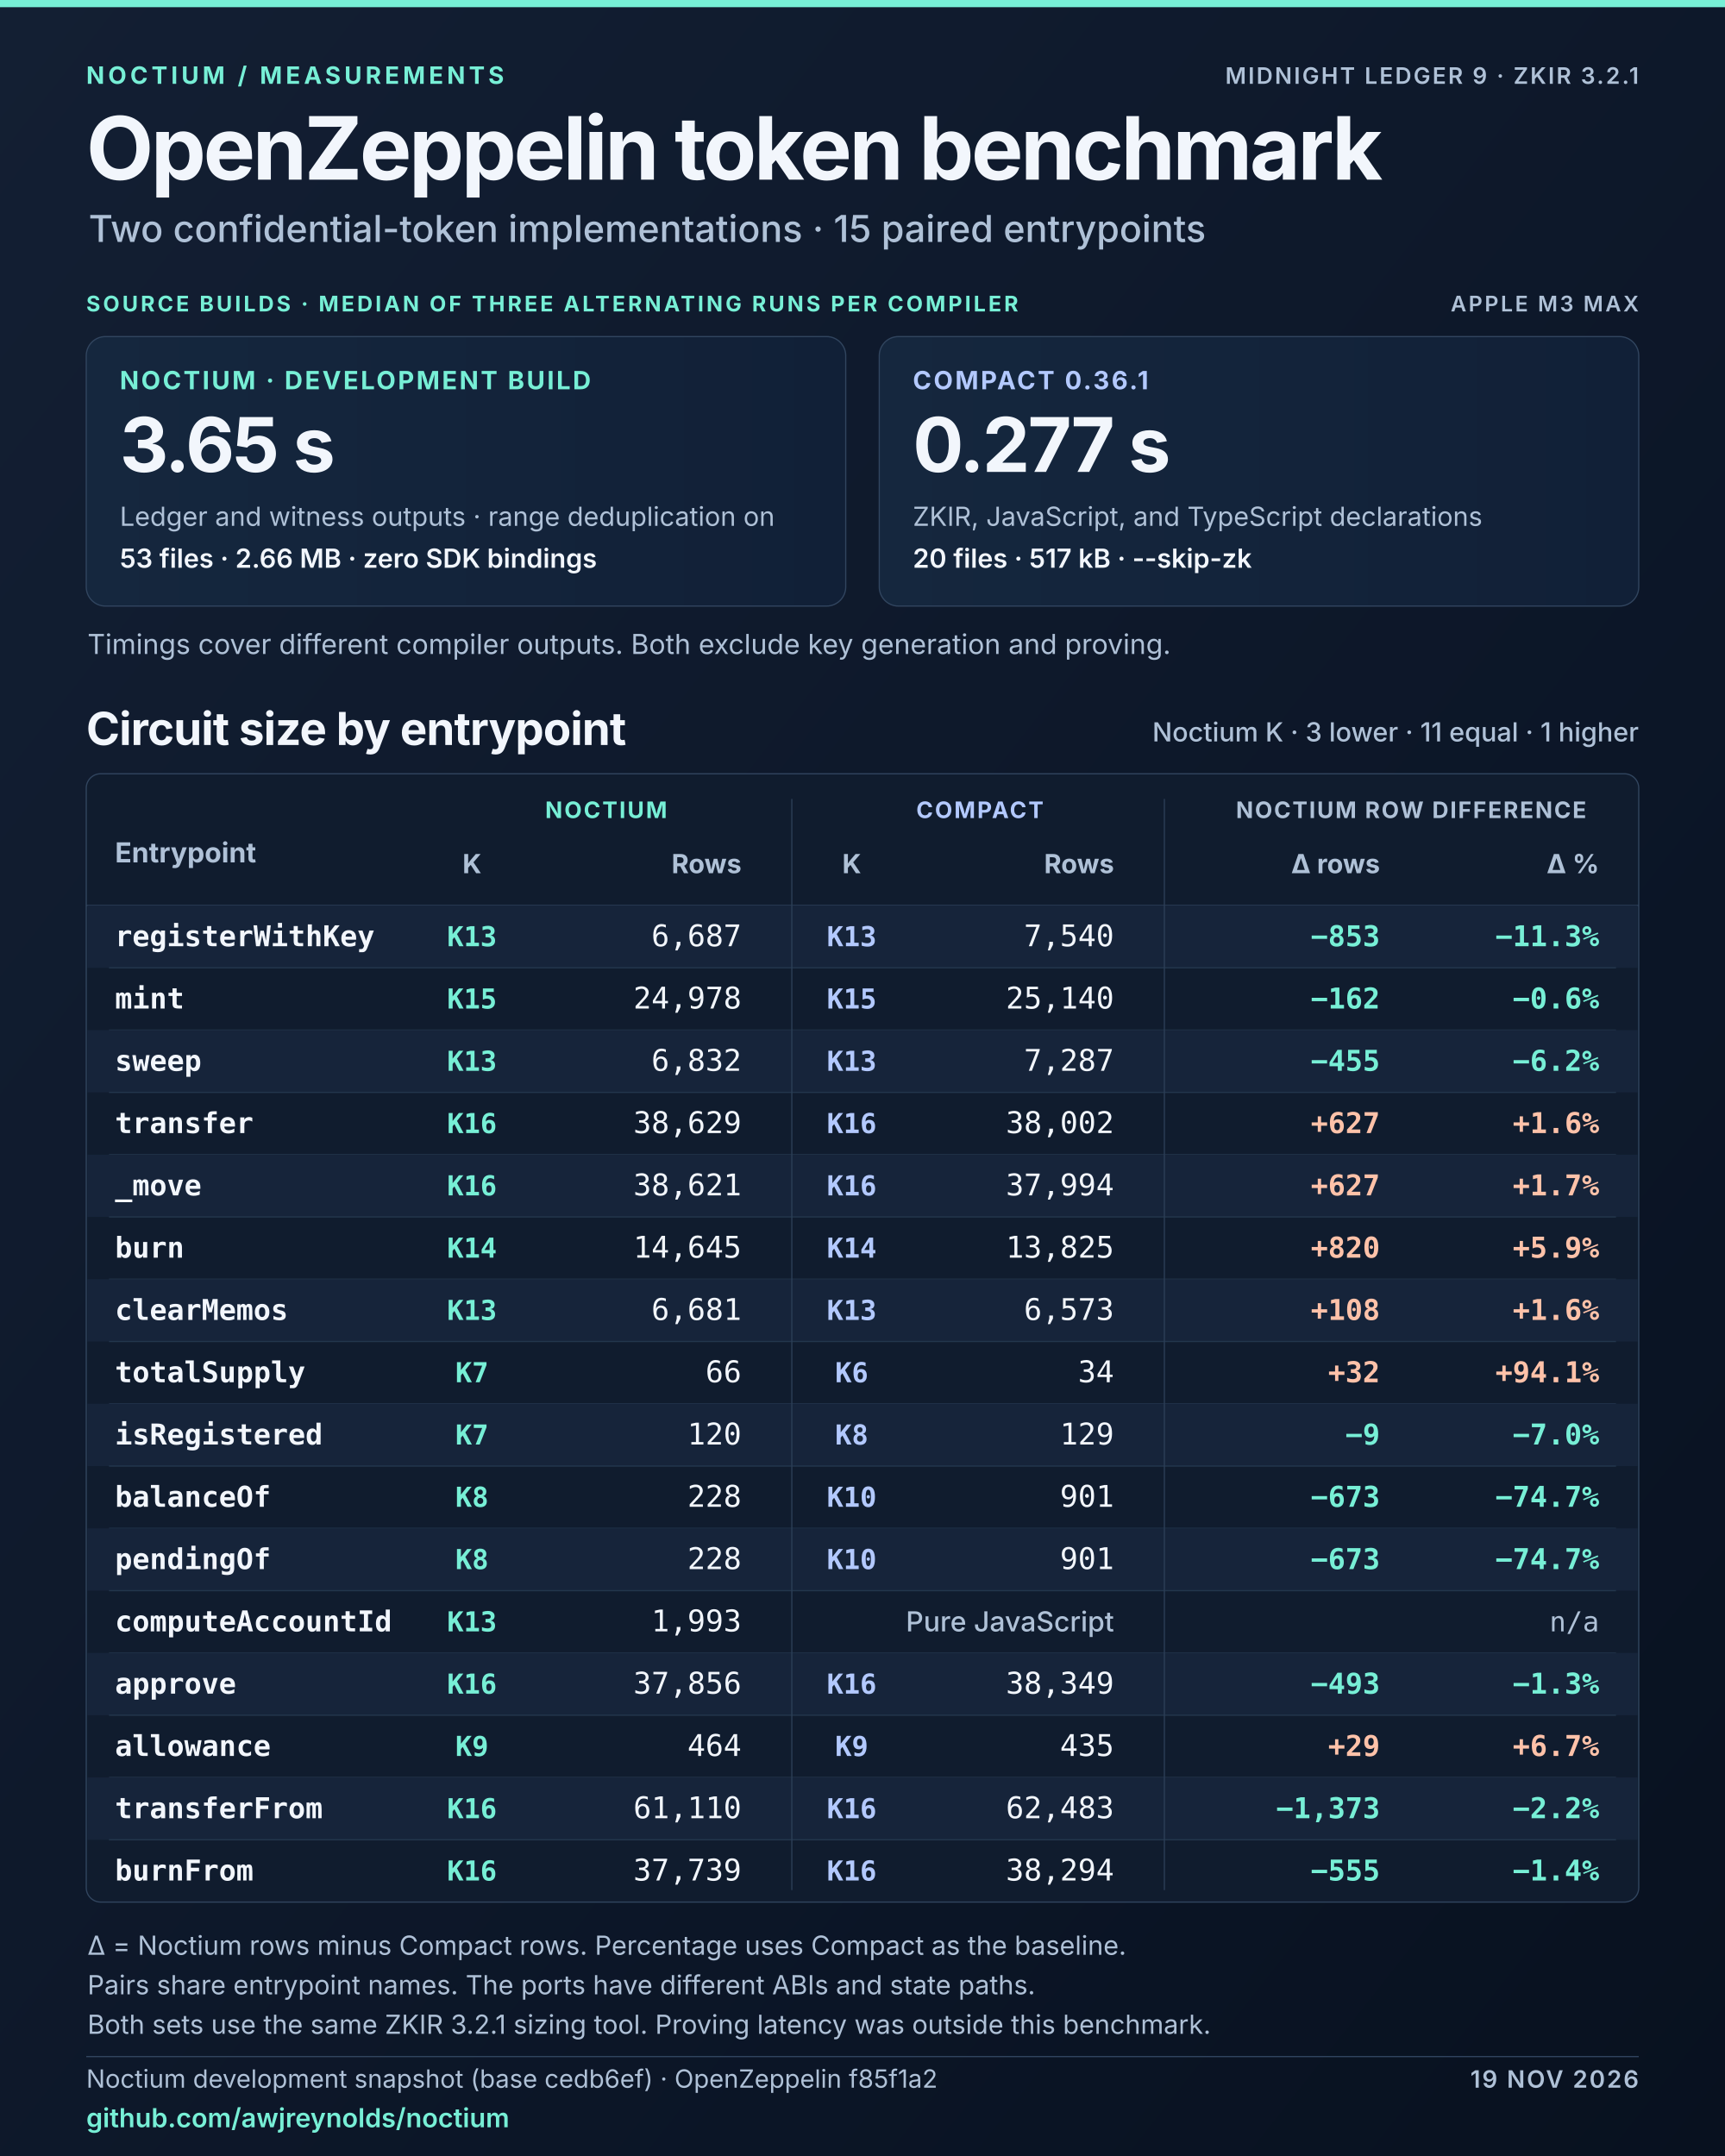
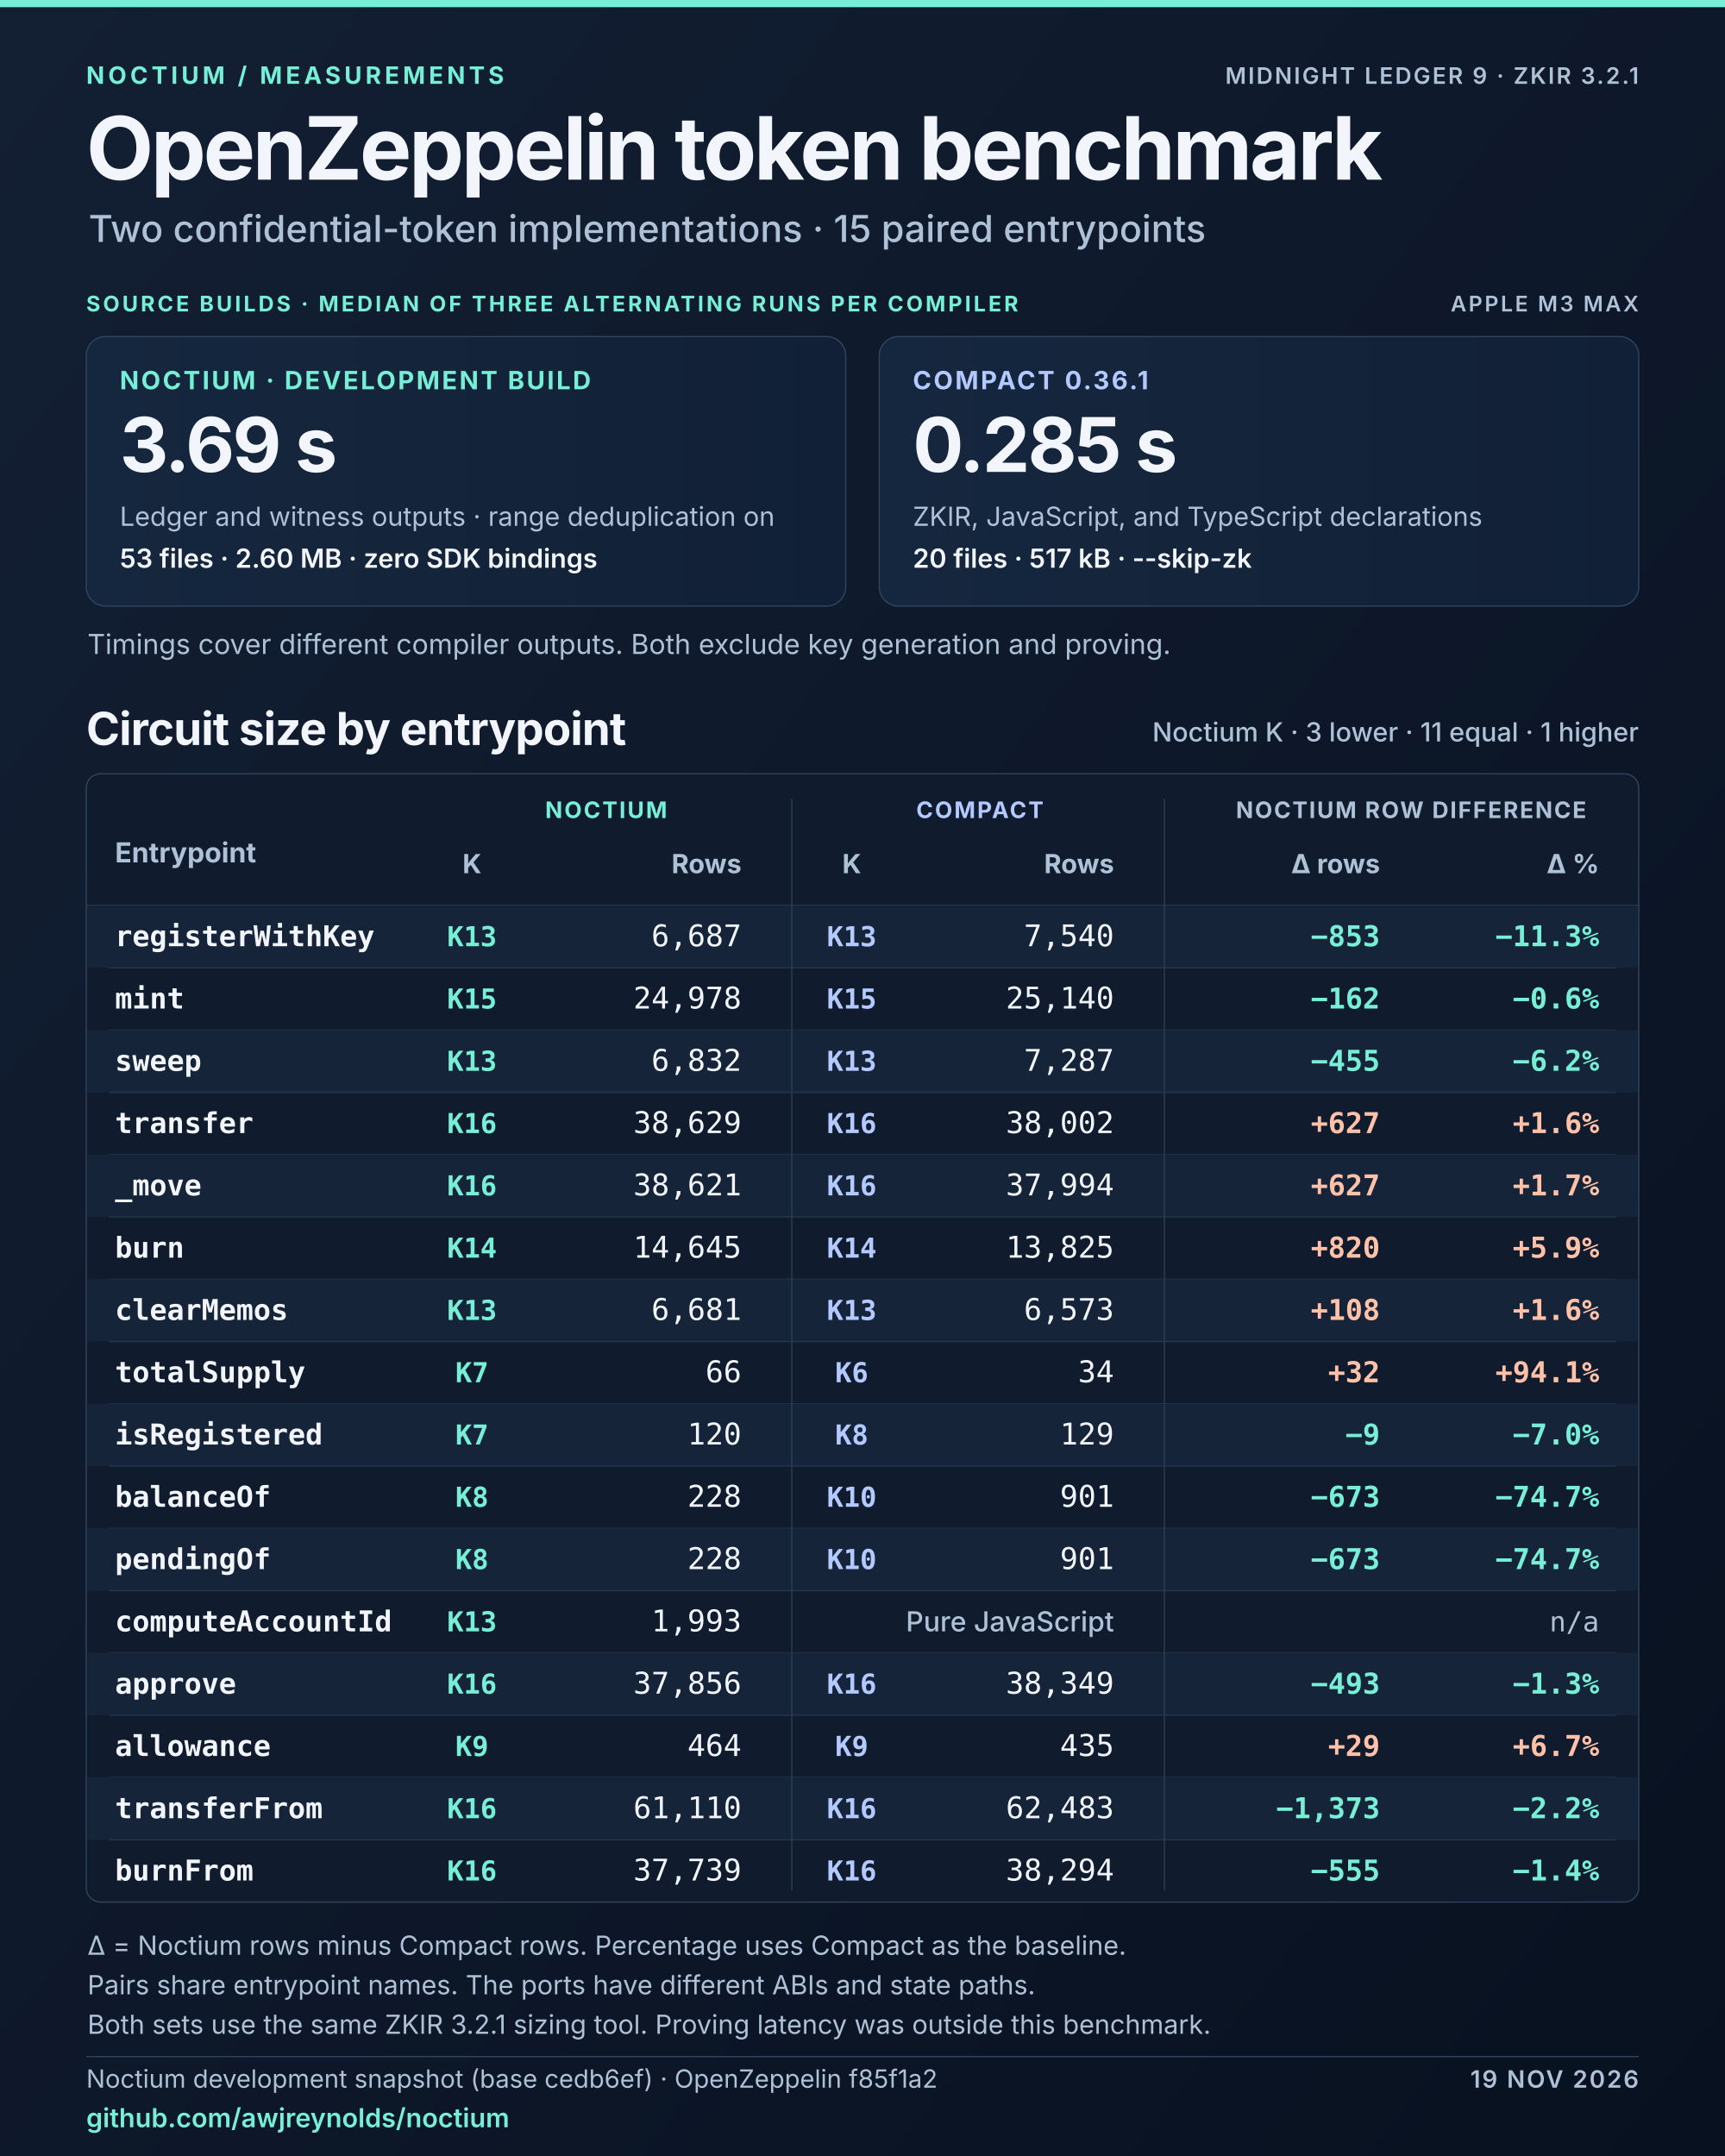
<svg xmlns="http://www.w3.org/2000/svg" width="1440" height="1800" viewBox="0 0 1440 1800" role="img" aria-labelledby="title desc">
  <defs>
    <linearGradient id="background" x2="1" y2="1">
      <stop stop-color="#131f33" />
      <stop offset="0.72" stop-color="#0b1526" />
      <stop offset="1" stop-color="#08111f" />
    </linearGradient>
    <linearGradient id="surface">
      <stop stop-color="#15273e" />
      <stop offset="1" stop-color="#112037" />
    </linearGradient>
  </defs>
  <rect width="1440" height="1800" fill="url(#background)" />
  <path d="M0 3H1440" stroke="#77efd6" stroke-width="6" />
  <g font-family="Inter, Arial, Helvetica, sans-serif">
    <text x="72" y="70" font-size="20" fill="#77efd6" font-weight="700" text-anchor="start" letter-spacing="3.0">NOCTIUM  /  MEASUREMENTS</text>
    <text x="1368" y="70" font-size="19" fill="#afc1d7" font-weight="600" text-anchor="end" letter-spacing="1.6">MIDNIGHT LEDGER 9  ·  ZKIR 3.2.1</text>
    <text x="72" y="150" font-size="73" fill="#f2f6fc" font-weight="700" text-anchor="start" letter-spacing="-2.3">OpenZeppelin token benchmark</text>
    <text x="74" y="202" font-size="31" fill="#afc1d7" font-weight="500" text-anchor="start" letter-spacing="0">Two confidential-token implementations  ·  15 paired entrypoints</text>
    <text x="72" y="260" font-size="18" fill="#77efd6" font-weight="700" text-anchor="start" letter-spacing="2.2">SOURCE BUILDS  ·  MEDIAN OF THREE ALTERNATING RUNS PER COMPILER</text>
    <text x="1368" y="260" font-size="18" fill="#afc1d7" font-weight="600" text-anchor="end" letter-spacing="1.8">APPLE M3 MAX</text>
    <rect x="72" y="281" width="634" height="225" rx="16" fill="url(#surface)" stroke="#31455f" />
    <rect x="734" y="281" width="634" height="225" rx="16" fill="url(#surface)" stroke="#31455f" />
    <text x="100" y="325" font-size="21" fill="#77efd6" font-weight="700" text-anchor="start" letter-spacing="1.8">NOCTIUM · DEVELOPMENT BUILD</text>
    <text x="762" y="325" font-size="21" fill="#b3c9ff" font-weight="700" text-anchor="start" letter-spacing="1.8">COMPACT 0.36.1</text>
-     <text x="100" y="394" font-size="63" fill="#f2f6fc" font-weight="700" text-anchor="start" letter-spacing="-1.8">3.65 s</text>
-     <text x="762" y="394" font-size="63" fill="#f2f6fc" font-weight="700" text-anchor="start" letter-spacing="-1.8">0.277 s</text>
+     <text x="100" y="394" font-size="63" fill="#f2f6fc" font-weight="700" text-anchor="start" letter-spacing="-1.8">3.69 s</text>
+     <text x="762" y="394" font-size="63" fill="#f2f6fc" font-weight="700" text-anchor="start" letter-spacing="-1.8">0.285 s</text>
    <text x="100" y="439" font-size="22" fill="#afc1d7" font-weight="400" text-anchor="start" letter-spacing="0">Ledger and witness outputs · range deduplication on</text>
    <text x="762" y="439" font-size="22" fill="#afc1d7" font-weight="400" text-anchor="start" letter-spacing="0">ZKIR, JavaScript, and TypeScript declarations</text>
-     <text x="100" y="474" font-size="22" fill="#f2f6fc" font-weight="600" text-anchor="start" letter-spacing="0">53 files · 2.66 MB · zero SDK bindings</text>
+     <text x="100" y="474" font-size="22" fill="#f2f6fc" font-weight="600" text-anchor="start" letter-spacing="0">53 files · 2.60 MB · zero SDK bindings</text>
    <text x="762" y="474" font-size="22" fill="#f2f6fc" font-weight="600" text-anchor="start" letter-spacing="0">20 files · 517 kB · --skip-zk</text>
    <text x="73" y="546" font-size="23" fill="#afc1d7" font-weight="400" text-anchor="start" letter-spacing="0">Timings cover different compiler outputs. Both exclude key generation and proving.</text>
    <text x="72" y="622" font-size="38" fill="#f2f6fc" font-weight="700" text-anchor="start" letter-spacing="-0.6">Circuit size by entrypoint</text>
    <text x="1368" y="619" font-size="22" fill="#afc1d7" font-weight="500" text-anchor="end" letter-spacing="0">Noctium K  ·  3 lower  ·  11 equal  ·  1 higher</text>
    <rect x="72" y="646" width="1296" height="942" rx="12" fill="#101c2e" stroke="#31455f" />
    <text x="96" y="720" font-size="23" fill="#afc1d7" font-weight="700" text-anchor="start" letter-spacing="0">Entrypoint</text>
    <text x="506" y="683" font-size="19" fill="#77efd6" font-weight="700" text-anchor="middle" letter-spacing="1.5">NOCTIUM</text>
    <text x="818" y="683" font-size="19" fill="#b3c9ff" font-weight="700" text-anchor="middle" letter-spacing="1.5">COMPACT</text>
    <text x="1178" y="683" font-size="19" fill="#afc1d7" font-weight="700" text-anchor="middle" letter-spacing="1.3">NOCTIUM ROW DIFFERENCE</text>
    <text x="394" y="729" font-size="22" fill="#afc1d7" font-weight="700" text-anchor="middle" letter-spacing="0">K</text>
    <text x="619" y="729" font-size="22" fill="#afc1d7" font-weight="700" text-anchor="end" letter-spacing="0">Rows</text>
    <text x="711" y="729" font-size="22" fill="#afc1d7" font-weight="700" text-anchor="middle" letter-spacing="0">K</text>
    <text x="930" y="729" font-size="22" fill="#afc1d7" font-weight="700" text-anchor="end" letter-spacing="0">Rows</text>
    <text x="1152" y="729" font-size="22" fill="#afc1d7" font-weight="700" text-anchor="end" letter-spacing="0">Δ rows</text>
    <text x="1335" y="729" font-size="22" fill="#afc1d7" font-weight="700" text-anchor="end" letter-spacing="0">Δ %</text>
    <path d="M72 756L1368 756" stroke="#31455f" stroke-width="1" />
    <rect x="73" y="756" width="1294" height="52" rx="0" fill="#16243a" />
    <path d="M91 808L1349 808" stroke="#23364d" stroke-width="1" />
    <text x="96" y="790" font-size="24" fill="#f2f6fc" font-weight="600" text-anchor="start" letter-spacing="0" font-family="SF Mono, Menlo, Consolas, monospace">registerWithKey</text>
    <text x="394" y="790" font-size="23" fill="#77efd6" font-weight="600" text-anchor="middle" letter-spacing="0" font-family="SF Mono, Menlo, Consolas, monospace">K13</text>
    <text x="619" y="790" font-size="25" fill="#f2f6fc" font-weight="500" text-anchor="end" letter-spacing="0" font-family="SF Mono, Menlo, Consolas, monospace">6,687</text>
    <text x="711" y="790" font-size="23" fill="#b3c9ff" font-weight="600" text-anchor="middle" letter-spacing="0" font-family="SF Mono, Menlo, Consolas, monospace">K13</text>
    <text x="930" y="790" font-size="25" fill="#f2f6fc" font-weight="500" text-anchor="end" letter-spacing="0" font-family="SF Mono, Menlo, Consolas, monospace">7,540</text>
    <text x="1152" y="790" font-size="24" fill="#77efd6" font-weight="600" text-anchor="end" letter-spacing="0" font-family="SF Mono, Menlo, Consolas, monospace">−853</text>
    <text x="1335" y="790" font-size="24" fill="#77efd6" font-weight="600" text-anchor="end" letter-spacing="0" font-family="SF Mono, Menlo, Consolas, monospace">−11.3%</text>
    <path d="M91 860L1349 860" stroke="#23364d" stroke-width="1" />
    <text x="96" y="842" font-size="24" fill="#f2f6fc" font-weight="600" text-anchor="start" letter-spacing="0" font-family="SF Mono, Menlo, Consolas, monospace">mint</text>
    <text x="394" y="842" font-size="23" fill="#77efd6" font-weight="600" text-anchor="middle" letter-spacing="0" font-family="SF Mono, Menlo, Consolas, monospace">K15</text>
    <text x="619" y="842" font-size="25" fill="#f2f6fc" font-weight="500" text-anchor="end" letter-spacing="0" font-family="SF Mono, Menlo, Consolas, monospace">24,978</text>
    <text x="711" y="842" font-size="23" fill="#b3c9ff" font-weight="600" text-anchor="middle" letter-spacing="0" font-family="SF Mono, Menlo, Consolas, monospace">K15</text>
    <text x="930" y="842" font-size="25" fill="#f2f6fc" font-weight="500" text-anchor="end" letter-spacing="0" font-family="SF Mono, Menlo, Consolas, monospace">25,140</text>
    <text x="1152" y="842" font-size="24" fill="#77efd6" font-weight="600" text-anchor="end" letter-spacing="0" font-family="SF Mono, Menlo, Consolas, monospace">−162</text>
    <text x="1335" y="842" font-size="24" fill="#77efd6" font-weight="600" text-anchor="end" letter-spacing="0" font-family="SF Mono, Menlo, Consolas, monospace">−0.6%</text>
    <rect x="73" y="860" width="1294" height="52" rx="0" fill="#16243a" />
    <path d="M91 912L1349 912" stroke="#23364d" stroke-width="1" />
    <text x="96" y="894" font-size="24" fill="#f2f6fc" font-weight="600" text-anchor="start" letter-spacing="0" font-family="SF Mono, Menlo, Consolas, monospace">sweep</text>
    <text x="394" y="894" font-size="23" fill="#77efd6" font-weight="600" text-anchor="middle" letter-spacing="0" font-family="SF Mono, Menlo, Consolas, monospace">K13</text>
    <text x="619" y="894" font-size="25" fill="#f2f6fc" font-weight="500" text-anchor="end" letter-spacing="0" font-family="SF Mono, Menlo, Consolas, monospace">6,832</text>
    <text x="711" y="894" font-size="23" fill="#b3c9ff" font-weight="600" text-anchor="middle" letter-spacing="0" font-family="SF Mono, Menlo, Consolas, monospace">K13</text>
    <text x="930" y="894" font-size="25" fill="#f2f6fc" font-weight="500" text-anchor="end" letter-spacing="0" font-family="SF Mono, Menlo, Consolas, monospace">7,287</text>
    <text x="1152" y="894" font-size="24" fill="#77efd6" font-weight="600" text-anchor="end" letter-spacing="0" font-family="SF Mono, Menlo, Consolas, monospace">−455</text>
    <text x="1335" y="894" font-size="24" fill="#77efd6" font-weight="600" text-anchor="end" letter-spacing="0" font-family="SF Mono, Menlo, Consolas, monospace">−6.2%</text>
    <path d="M91 964L1349 964" stroke="#23364d" stroke-width="1" />
    <text x="96" y="946" font-size="24" fill="#f2f6fc" font-weight="600" text-anchor="start" letter-spacing="0" font-family="SF Mono, Menlo, Consolas, monospace">transfer</text>
    <text x="394" y="946" font-size="23" fill="#77efd6" font-weight="600" text-anchor="middle" letter-spacing="0" font-family="SF Mono, Menlo, Consolas, monospace">K16</text>
    <text x="619" y="946" font-size="25" fill="#f2f6fc" font-weight="500" text-anchor="end" letter-spacing="0" font-family="SF Mono, Menlo, Consolas, monospace">38,629</text>
    <text x="711" y="946" font-size="23" fill="#b3c9ff" font-weight="600" text-anchor="middle" letter-spacing="0" font-family="SF Mono, Menlo, Consolas, monospace">K16</text>
    <text x="930" y="946" font-size="25" fill="#f2f6fc" font-weight="500" text-anchor="end" letter-spacing="0" font-family="SF Mono, Menlo, Consolas, monospace">38,002</text>
    <text x="1152" y="946" font-size="24" fill="#ffc2a9" font-weight="600" text-anchor="end" letter-spacing="0" font-family="SF Mono, Menlo, Consolas, monospace">+627</text>
    <text x="1335" y="946" font-size="24" fill="#ffc2a9" font-weight="600" text-anchor="end" letter-spacing="0" font-family="SF Mono, Menlo, Consolas, monospace">+1.6%</text>
    <rect x="73" y="964" width="1294" height="52" rx="0" fill="#16243a" />
    <path d="M91 1016L1349 1016" stroke="#23364d" stroke-width="1" />
    <text x="96" y="998" font-size="24" fill="#f2f6fc" font-weight="600" text-anchor="start" letter-spacing="0" font-family="SF Mono, Menlo, Consolas, monospace">_move</text>
    <text x="394" y="998" font-size="23" fill="#77efd6" font-weight="600" text-anchor="middle" letter-spacing="0" font-family="SF Mono, Menlo, Consolas, monospace">K16</text>
    <text x="619" y="998" font-size="25" fill="#f2f6fc" font-weight="500" text-anchor="end" letter-spacing="0" font-family="SF Mono, Menlo, Consolas, monospace">38,621</text>
    <text x="711" y="998" font-size="23" fill="#b3c9ff" font-weight="600" text-anchor="middle" letter-spacing="0" font-family="SF Mono, Menlo, Consolas, monospace">K16</text>
    <text x="930" y="998" font-size="25" fill="#f2f6fc" font-weight="500" text-anchor="end" letter-spacing="0" font-family="SF Mono, Menlo, Consolas, monospace">37,994</text>
    <text x="1152" y="998" font-size="24" fill="#ffc2a9" font-weight="600" text-anchor="end" letter-spacing="0" font-family="SF Mono, Menlo, Consolas, monospace">+627</text>
    <text x="1335" y="998" font-size="24" fill="#ffc2a9" font-weight="600" text-anchor="end" letter-spacing="0" font-family="SF Mono, Menlo, Consolas, monospace">+1.7%</text>
    <path d="M91 1068L1349 1068" stroke="#23364d" stroke-width="1" />
    <text x="96" y="1050" font-size="24" fill="#f2f6fc" font-weight="600" text-anchor="start" letter-spacing="0" font-family="SF Mono, Menlo, Consolas, monospace">burn</text>
    <text x="394" y="1050" font-size="23" fill="#77efd6" font-weight="600" text-anchor="middle" letter-spacing="0" font-family="SF Mono, Menlo, Consolas, monospace">K14</text>
    <text x="619" y="1050" font-size="25" fill="#f2f6fc" font-weight="500" text-anchor="end" letter-spacing="0" font-family="SF Mono, Menlo, Consolas, monospace">14,645</text>
    <text x="711" y="1050" font-size="23" fill="#b3c9ff" font-weight="600" text-anchor="middle" letter-spacing="0" font-family="SF Mono, Menlo, Consolas, monospace">K14</text>
    <text x="930" y="1050" font-size="25" fill="#f2f6fc" font-weight="500" text-anchor="end" letter-spacing="0" font-family="SF Mono, Menlo, Consolas, monospace">13,825</text>
    <text x="1152" y="1050" font-size="24" fill="#ffc2a9" font-weight="600" text-anchor="end" letter-spacing="0" font-family="SF Mono, Menlo, Consolas, monospace">+820</text>
    <text x="1335" y="1050" font-size="24" fill="#ffc2a9" font-weight="600" text-anchor="end" letter-spacing="0" font-family="SF Mono, Menlo, Consolas, monospace">+5.9%</text>
    <rect x="73" y="1068" width="1294" height="52" rx="0" fill="#16243a" />
    <path d="M91 1120L1349 1120" stroke="#23364d" stroke-width="1" />
    <text x="96" y="1102" font-size="24" fill="#f2f6fc" font-weight="600" text-anchor="start" letter-spacing="0" font-family="SF Mono, Menlo, Consolas, monospace">clearMemos</text>
    <text x="394" y="1102" font-size="23" fill="#77efd6" font-weight="600" text-anchor="middle" letter-spacing="0" font-family="SF Mono, Menlo, Consolas, monospace">K13</text>
    <text x="619" y="1102" font-size="25" fill="#f2f6fc" font-weight="500" text-anchor="end" letter-spacing="0" font-family="SF Mono, Menlo, Consolas, monospace">6,681</text>
    <text x="711" y="1102" font-size="23" fill="#b3c9ff" font-weight="600" text-anchor="middle" letter-spacing="0" font-family="SF Mono, Menlo, Consolas, monospace">K13</text>
    <text x="930" y="1102" font-size="25" fill="#f2f6fc" font-weight="500" text-anchor="end" letter-spacing="0" font-family="SF Mono, Menlo, Consolas, monospace">6,573</text>
    <text x="1152" y="1102" font-size="24" fill="#ffc2a9" font-weight="600" text-anchor="end" letter-spacing="0" font-family="SF Mono, Menlo, Consolas, monospace">+108</text>
    <text x="1335" y="1102" font-size="24" fill="#ffc2a9" font-weight="600" text-anchor="end" letter-spacing="0" font-family="SF Mono, Menlo, Consolas, monospace">+1.6%</text>
    <path d="M91 1172L1349 1172" stroke="#23364d" stroke-width="1" />
    <text x="96" y="1154" font-size="24" fill="#f2f6fc" font-weight="600" text-anchor="start" letter-spacing="0" font-family="SF Mono, Menlo, Consolas, monospace">totalSupply</text>
    <text x="394" y="1154" font-size="23" fill="#77efd6" font-weight="600" text-anchor="middle" letter-spacing="0" font-family="SF Mono, Menlo, Consolas, monospace">K7</text>
    <text x="619" y="1154" font-size="25" fill="#f2f6fc" font-weight="500" text-anchor="end" letter-spacing="0" font-family="SF Mono, Menlo, Consolas, monospace">66</text>
    <text x="711" y="1154" font-size="23" fill="#b3c9ff" font-weight="600" text-anchor="middle" letter-spacing="0" font-family="SF Mono, Menlo, Consolas, monospace">K6</text>
    <text x="930" y="1154" font-size="25" fill="#f2f6fc" font-weight="500" text-anchor="end" letter-spacing="0" font-family="SF Mono, Menlo, Consolas, monospace">34</text>
    <text x="1152" y="1154" font-size="24" fill="#ffc2a9" font-weight="600" text-anchor="end" letter-spacing="0" font-family="SF Mono, Menlo, Consolas, monospace">+32</text>
    <text x="1335" y="1154" font-size="24" fill="#ffc2a9" font-weight="600" text-anchor="end" letter-spacing="0" font-family="SF Mono, Menlo, Consolas, monospace">+94.1%</text>
    <rect x="73" y="1172" width="1294" height="52" rx="0" fill="#16243a" />
    <path d="M91 1224L1349 1224" stroke="#23364d" stroke-width="1" />
    <text x="96" y="1206" font-size="24" fill="#f2f6fc" font-weight="600" text-anchor="start" letter-spacing="0" font-family="SF Mono, Menlo, Consolas, monospace">isRegistered</text>
    <text x="394" y="1206" font-size="23" fill="#77efd6" font-weight="600" text-anchor="middle" letter-spacing="0" font-family="SF Mono, Menlo, Consolas, monospace">K7</text>
    <text x="619" y="1206" font-size="25" fill="#f2f6fc" font-weight="500" text-anchor="end" letter-spacing="0" font-family="SF Mono, Menlo, Consolas, monospace">120</text>
    <text x="711" y="1206" font-size="23" fill="#b3c9ff" font-weight="600" text-anchor="middle" letter-spacing="0" font-family="SF Mono, Menlo, Consolas, monospace">K8</text>
    <text x="930" y="1206" font-size="25" fill="#f2f6fc" font-weight="500" text-anchor="end" letter-spacing="0" font-family="SF Mono, Menlo, Consolas, monospace">129</text>
    <text x="1152" y="1206" font-size="24" fill="#77efd6" font-weight="600" text-anchor="end" letter-spacing="0" font-family="SF Mono, Menlo, Consolas, monospace">−9</text>
    <text x="1335" y="1206" font-size="24" fill="#77efd6" font-weight="600" text-anchor="end" letter-spacing="0" font-family="SF Mono, Menlo, Consolas, monospace">−7.0%</text>
    <path d="M91 1276L1349 1276" stroke="#23364d" stroke-width="1" />
    <text x="96" y="1258" font-size="24" fill="#f2f6fc" font-weight="600" text-anchor="start" letter-spacing="0" font-family="SF Mono, Menlo, Consolas, monospace">balanceOf</text>
    <text x="394" y="1258" font-size="23" fill="#77efd6" font-weight="600" text-anchor="middle" letter-spacing="0" font-family="SF Mono, Menlo, Consolas, monospace">K8</text>
    <text x="619" y="1258" font-size="25" fill="#f2f6fc" font-weight="500" text-anchor="end" letter-spacing="0" font-family="SF Mono, Menlo, Consolas, monospace">228</text>
    <text x="711" y="1258" font-size="23" fill="#b3c9ff" font-weight="600" text-anchor="middle" letter-spacing="0" font-family="SF Mono, Menlo, Consolas, monospace">K10</text>
    <text x="930" y="1258" font-size="25" fill="#f2f6fc" font-weight="500" text-anchor="end" letter-spacing="0" font-family="SF Mono, Menlo, Consolas, monospace">901</text>
    <text x="1152" y="1258" font-size="24" fill="#77efd6" font-weight="600" text-anchor="end" letter-spacing="0" font-family="SF Mono, Menlo, Consolas, monospace">−673</text>
    <text x="1335" y="1258" font-size="24" fill="#77efd6" font-weight="600" text-anchor="end" letter-spacing="0" font-family="SF Mono, Menlo, Consolas, monospace">−74.7%</text>
    <rect x="73" y="1276" width="1294" height="52" rx="0" fill="#16243a" />
    <path d="M91 1328L1349 1328" stroke="#23364d" stroke-width="1" />
    <text x="96" y="1310" font-size="24" fill="#f2f6fc" font-weight="600" text-anchor="start" letter-spacing="0" font-family="SF Mono, Menlo, Consolas, monospace">pendingOf</text>
    <text x="394" y="1310" font-size="23" fill="#77efd6" font-weight="600" text-anchor="middle" letter-spacing="0" font-family="SF Mono, Menlo, Consolas, monospace">K8</text>
    <text x="619" y="1310" font-size="25" fill="#f2f6fc" font-weight="500" text-anchor="end" letter-spacing="0" font-family="SF Mono, Menlo, Consolas, monospace">228</text>
    <text x="711" y="1310" font-size="23" fill="#b3c9ff" font-weight="600" text-anchor="middle" letter-spacing="0" font-family="SF Mono, Menlo, Consolas, monospace">K10</text>
    <text x="930" y="1310" font-size="25" fill="#f2f6fc" font-weight="500" text-anchor="end" letter-spacing="0" font-family="SF Mono, Menlo, Consolas, monospace">901</text>
    <text x="1152" y="1310" font-size="24" fill="#77efd6" font-weight="600" text-anchor="end" letter-spacing="0" font-family="SF Mono, Menlo, Consolas, monospace">−673</text>
    <text x="1335" y="1310" font-size="24" fill="#77efd6" font-weight="600" text-anchor="end" letter-spacing="0" font-family="SF Mono, Menlo, Consolas, monospace">−74.7%</text>
    <path d="M91 1380L1349 1380" stroke="#23364d" stroke-width="1" />
    <text x="96" y="1362" font-size="24" fill="#f2f6fc" font-weight="600" text-anchor="start" letter-spacing="0" font-family="SF Mono, Menlo, Consolas, monospace">computeAccountId</text>
    <text x="394" y="1362" font-size="23" fill="#77efd6" font-weight="600" text-anchor="middle" letter-spacing="0" font-family="SF Mono, Menlo, Consolas, monospace">K13</text>
    <text x="619" y="1362" font-size="25" fill="#f2f6fc" font-weight="500" text-anchor="end" letter-spacing="0" font-family="SF Mono, Menlo, Consolas, monospace">1,993</text>
    <text x="930" y="1362" font-size="23" fill="#afc1d7" font-weight="500" text-anchor="end" letter-spacing="0">Pure JavaScript</text>
    <text x="1335" y="1362" font-size="23" fill="#afc1d7" font-weight="500" text-anchor="end" letter-spacing="0" font-family="SF Mono, Menlo, Consolas, monospace">n/a</text>
    <rect x="73" y="1380" width="1294" height="52" rx="0" fill="#16243a" />
    <path d="M91 1432L1349 1432" stroke="#23364d" stroke-width="1" />
    <text x="96" y="1414" font-size="24" fill="#f2f6fc" font-weight="600" text-anchor="start" letter-spacing="0" font-family="SF Mono, Menlo, Consolas, monospace">approve</text>
    <text x="394" y="1414" font-size="23" fill="#77efd6" font-weight="600" text-anchor="middle" letter-spacing="0" font-family="SF Mono, Menlo, Consolas, monospace">K16</text>
    <text x="619" y="1414" font-size="25" fill="#f2f6fc" font-weight="500" text-anchor="end" letter-spacing="0" font-family="SF Mono, Menlo, Consolas, monospace">37,856</text>
    <text x="711" y="1414" font-size="23" fill="#b3c9ff" font-weight="600" text-anchor="middle" letter-spacing="0" font-family="SF Mono, Menlo, Consolas, monospace">K16</text>
    <text x="930" y="1414" font-size="25" fill="#f2f6fc" font-weight="500" text-anchor="end" letter-spacing="0" font-family="SF Mono, Menlo, Consolas, monospace">38,349</text>
    <text x="1152" y="1414" font-size="24" fill="#77efd6" font-weight="600" text-anchor="end" letter-spacing="0" font-family="SF Mono, Menlo, Consolas, monospace">−493</text>
    <text x="1335" y="1414" font-size="24" fill="#77efd6" font-weight="600" text-anchor="end" letter-spacing="0" font-family="SF Mono, Menlo, Consolas, monospace">−1.3%</text>
    <path d="M91 1484L1349 1484" stroke="#23364d" stroke-width="1" />
    <text x="96" y="1466" font-size="24" fill="#f2f6fc" font-weight="600" text-anchor="start" letter-spacing="0" font-family="SF Mono, Menlo, Consolas, monospace">allowance</text>
    <text x="394" y="1466" font-size="23" fill="#77efd6" font-weight="600" text-anchor="middle" letter-spacing="0" font-family="SF Mono, Menlo, Consolas, monospace">K9</text>
    <text x="619" y="1466" font-size="25" fill="#f2f6fc" font-weight="500" text-anchor="end" letter-spacing="0" font-family="SF Mono, Menlo, Consolas, monospace">464</text>
    <text x="711" y="1466" font-size="23" fill="#b3c9ff" font-weight="600" text-anchor="middle" letter-spacing="0" font-family="SF Mono, Menlo, Consolas, monospace">K9</text>
    <text x="930" y="1466" font-size="25" fill="#f2f6fc" font-weight="500" text-anchor="end" letter-spacing="0" font-family="SF Mono, Menlo, Consolas, monospace">435</text>
    <text x="1152" y="1466" font-size="24" fill="#ffc2a9" font-weight="600" text-anchor="end" letter-spacing="0" font-family="SF Mono, Menlo, Consolas, monospace">+29</text>
    <text x="1335" y="1466" font-size="24" fill="#ffc2a9" font-weight="600" text-anchor="end" letter-spacing="0" font-family="SF Mono, Menlo, Consolas, monospace">+6.7%</text>
    <rect x="73" y="1484" width="1294" height="52" rx="0" fill="#16243a" />
    <path d="M91 1536L1349 1536" stroke="#23364d" stroke-width="1" />
    <text x="96" y="1518" font-size="24" fill="#f2f6fc" font-weight="600" text-anchor="start" letter-spacing="0" font-family="SF Mono, Menlo, Consolas, monospace">transferFrom</text>
    <text x="394" y="1518" font-size="23" fill="#77efd6" font-weight="600" text-anchor="middle" letter-spacing="0" font-family="SF Mono, Menlo, Consolas, monospace">K16</text>
    <text x="619" y="1518" font-size="25" fill="#f2f6fc" font-weight="500" text-anchor="end" letter-spacing="0" font-family="SF Mono, Menlo, Consolas, monospace">61,110</text>
    <text x="711" y="1518" font-size="23" fill="#b3c9ff" font-weight="600" text-anchor="middle" letter-spacing="0" font-family="SF Mono, Menlo, Consolas, monospace">K16</text>
    <text x="930" y="1518" font-size="25" fill="#f2f6fc" font-weight="500" text-anchor="end" letter-spacing="0" font-family="SF Mono, Menlo, Consolas, monospace">62,483</text>
    <text x="1152" y="1518" font-size="24" fill="#77efd6" font-weight="600" text-anchor="end" letter-spacing="0" font-family="SF Mono, Menlo, Consolas, monospace">−1,373</text>
    <text x="1335" y="1518" font-size="24" fill="#77efd6" font-weight="600" text-anchor="end" letter-spacing="0" font-family="SF Mono, Menlo, Consolas, monospace">−2.2%</text>
    <text x="96" y="1570" font-size="24" fill="#f2f6fc" font-weight="600" text-anchor="start" letter-spacing="0" font-family="SF Mono, Menlo, Consolas, monospace">burnFrom</text>
    <text x="394" y="1570" font-size="23" fill="#77efd6" font-weight="600" text-anchor="middle" letter-spacing="0" font-family="SF Mono, Menlo, Consolas, monospace">K16</text>
    <text x="619" y="1570" font-size="25" fill="#f2f6fc" font-weight="500" text-anchor="end" letter-spacing="0" font-family="SF Mono, Menlo, Consolas, monospace">37,739</text>
    <text x="711" y="1570" font-size="23" fill="#b3c9ff" font-weight="600" text-anchor="middle" letter-spacing="0" font-family="SF Mono, Menlo, Consolas, monospace">K16</text>
    <text x="930" y="1570" font-size="25" fill="#f2f6fc" font-weight="500" text-anchor="end" letter-spacing="0" font-family="SF Mono, Menlo, Consolas, monospace">38,294</text>
    <text x="1152" y="1570" font-size="24" fill="#77efd6" font-weight="600" text-anchor="end" letter-spacing="0" font-family="SF Mono, Menlo, Consolas, monospace">−555</text>
    <text x="1335" y="1570" font-size="24" fill="#77efd6" font-weight="600" text-anchor="end" letter-spacing="0" font-family="SF Mono, Menlo, Consolas, monospace">−1.4%</text>
    <path d="M661 667L661 1578" stroke="#2b3e56" stroke-width="1" />
    <path d="M972 667L972 1578" stroke="#2b3e56" stroke-width="1" />
    <text x="73" y="1632" font-size="22" fill="#afc1d7" font-weight="400" text-anchor="start" letter-spacing="0">Δ = Noctium rows minus Compact rows. Percentage uses Compact as the baseline.</text>
    <text x="73" y="1665" font-size="22" fill="#afc1d7" font-weight="400" text-anchor="start" letter-spacing="0">Pairs share entrypoint names. The ports have different ABIs and state paths.</text>
    <text x="73" y="1698" font-size="22" fill="#afc1d7" font-weight="400" text-anchor="start" letter-spacing="0">Both sets use the same ZKIR 3.2.1 sizing tool. Proving latency was outside this benchmark.</text>
    <path d="M72 1717L1368 1717" stroke="#31455f" stroke-width="1" />
    <text x="72" y="1743" font-size="21" fill="#afc1d7" font-weight="400" text-anchor="start" letter-spacing="0">Noctium development snapshot (base cedb6ef) · OpenZeppelin f85f1a2</text>
    <text x="1368" y="1743" font-size="20" fill="#afc1d7" font-weight="600" text-anchor="end" letter-spacing="1.4">19 NOV 2026</text>
    <text x="72" y="1776" font-size="22" fill="#77efd6" font-weight="600" text-anchor="start" letter-spacing="0">github.com/awjreynolds/noctium</text>
  </g>
</svg>
